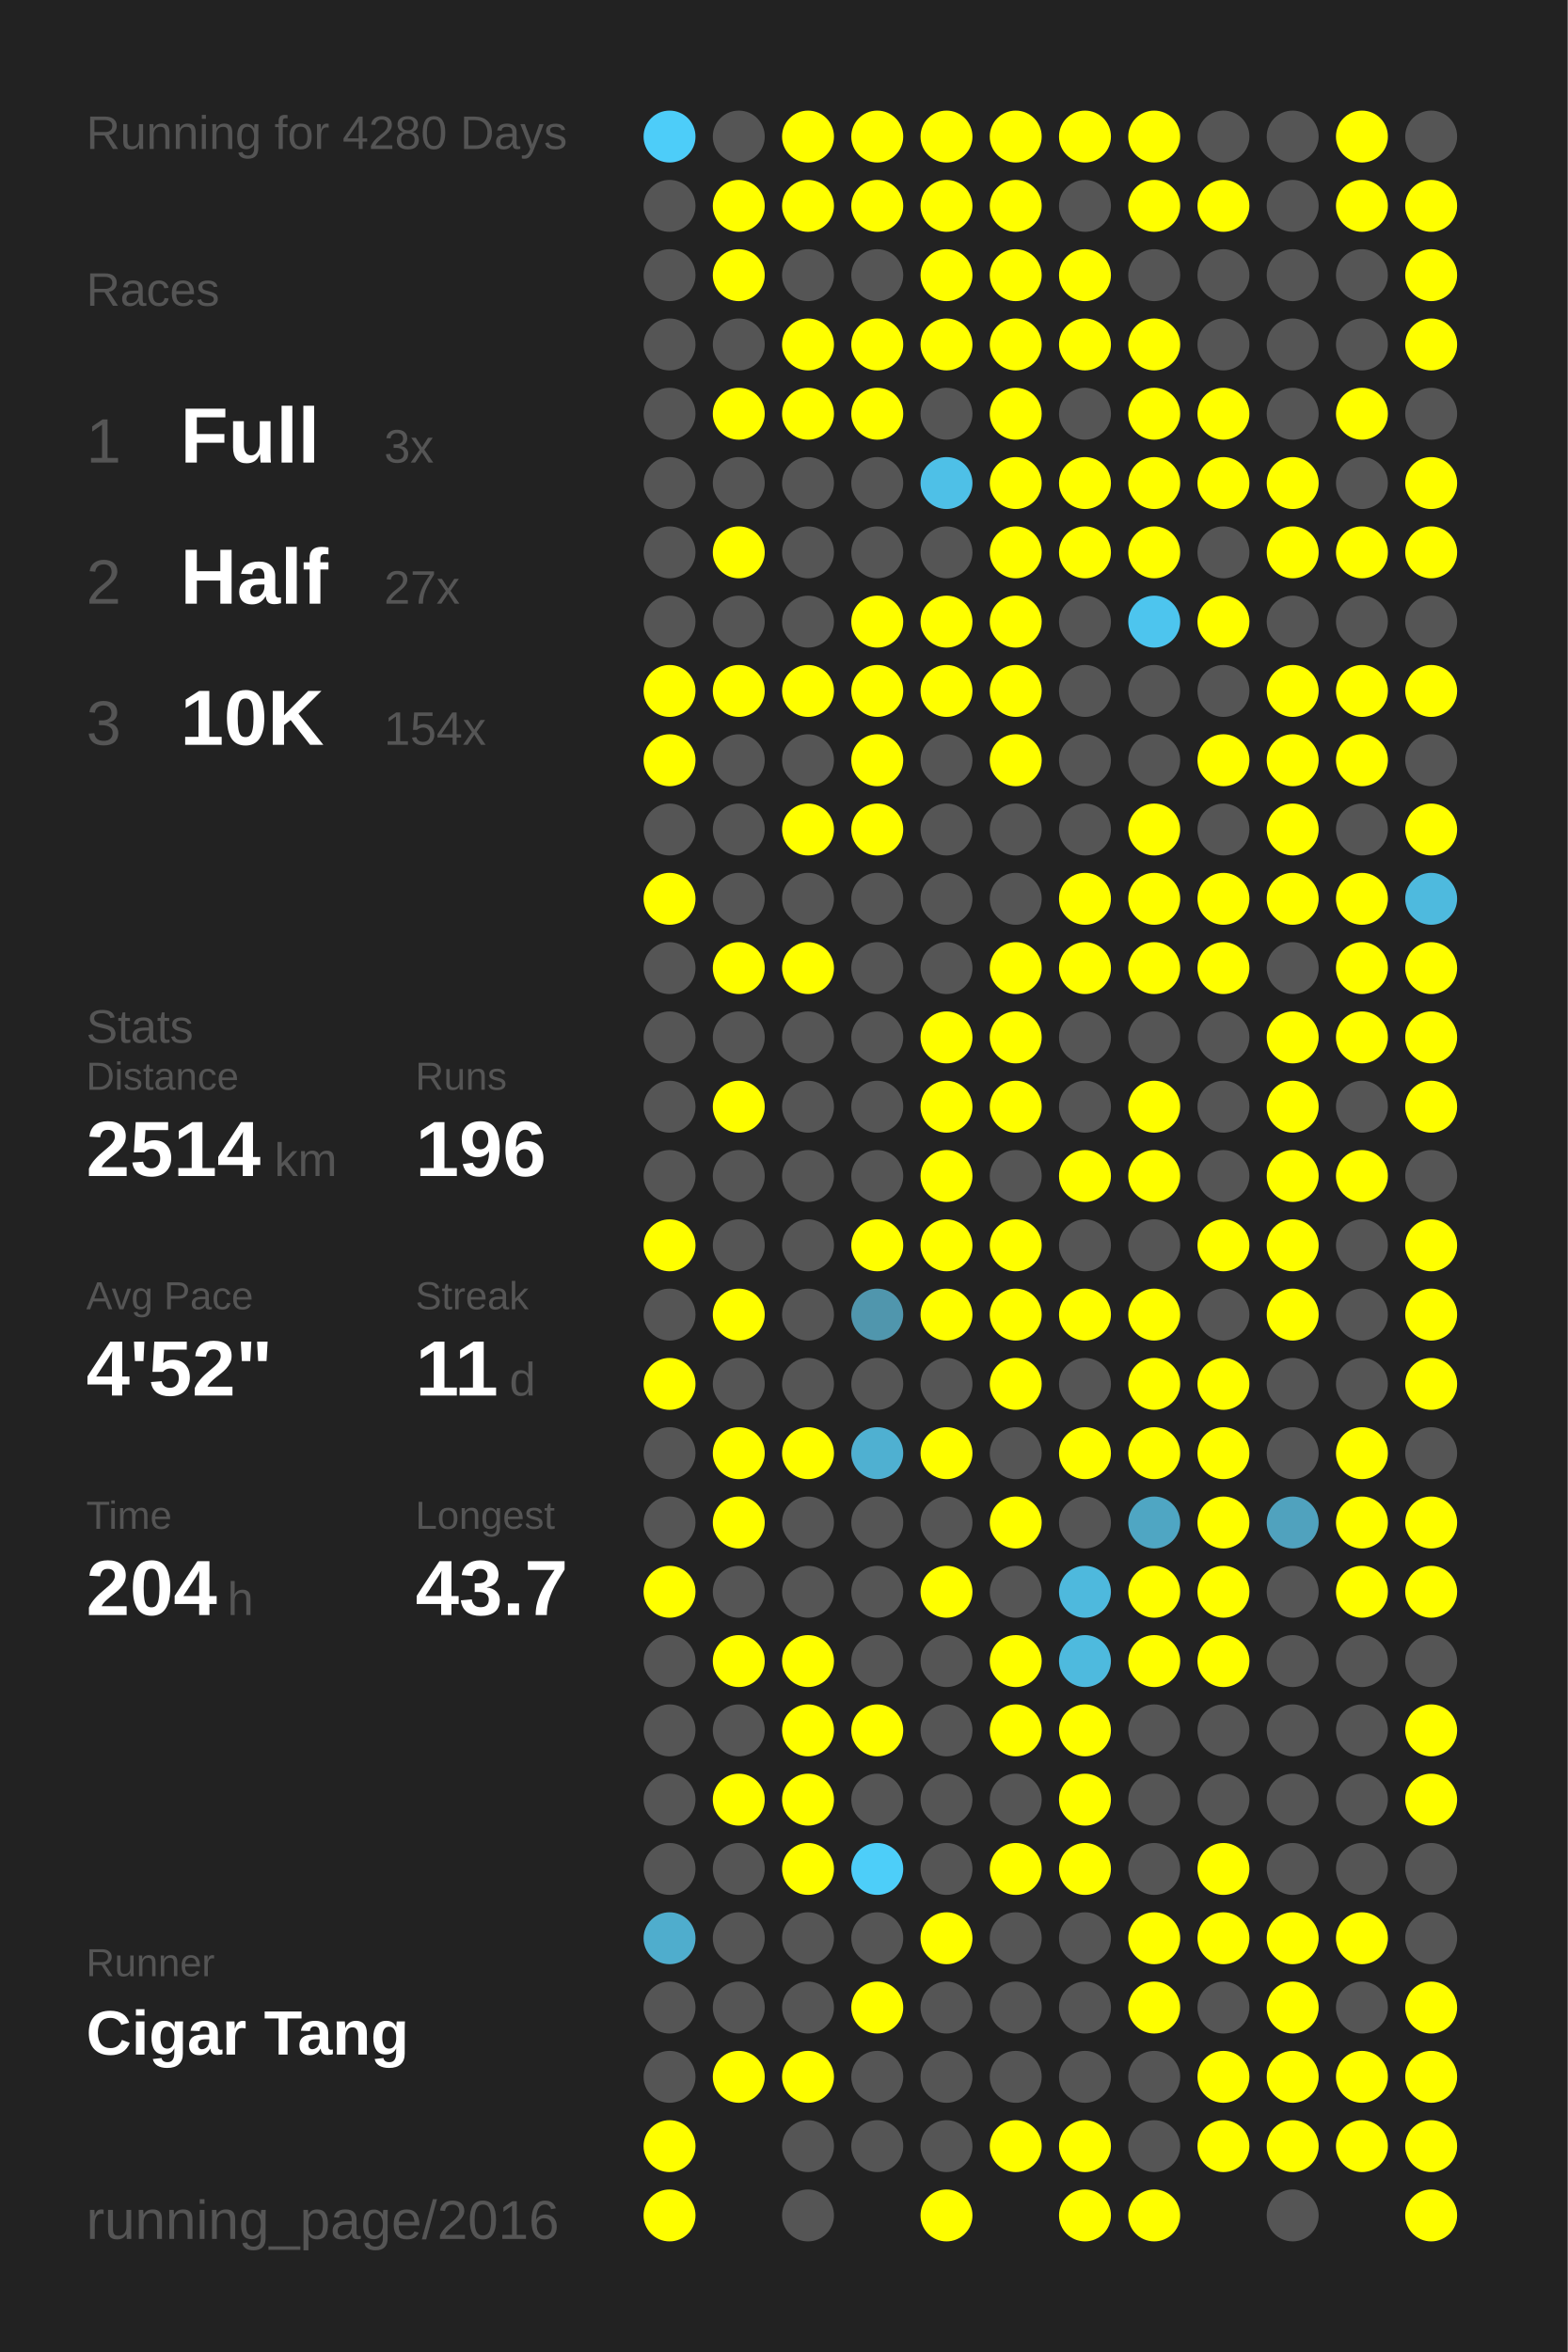
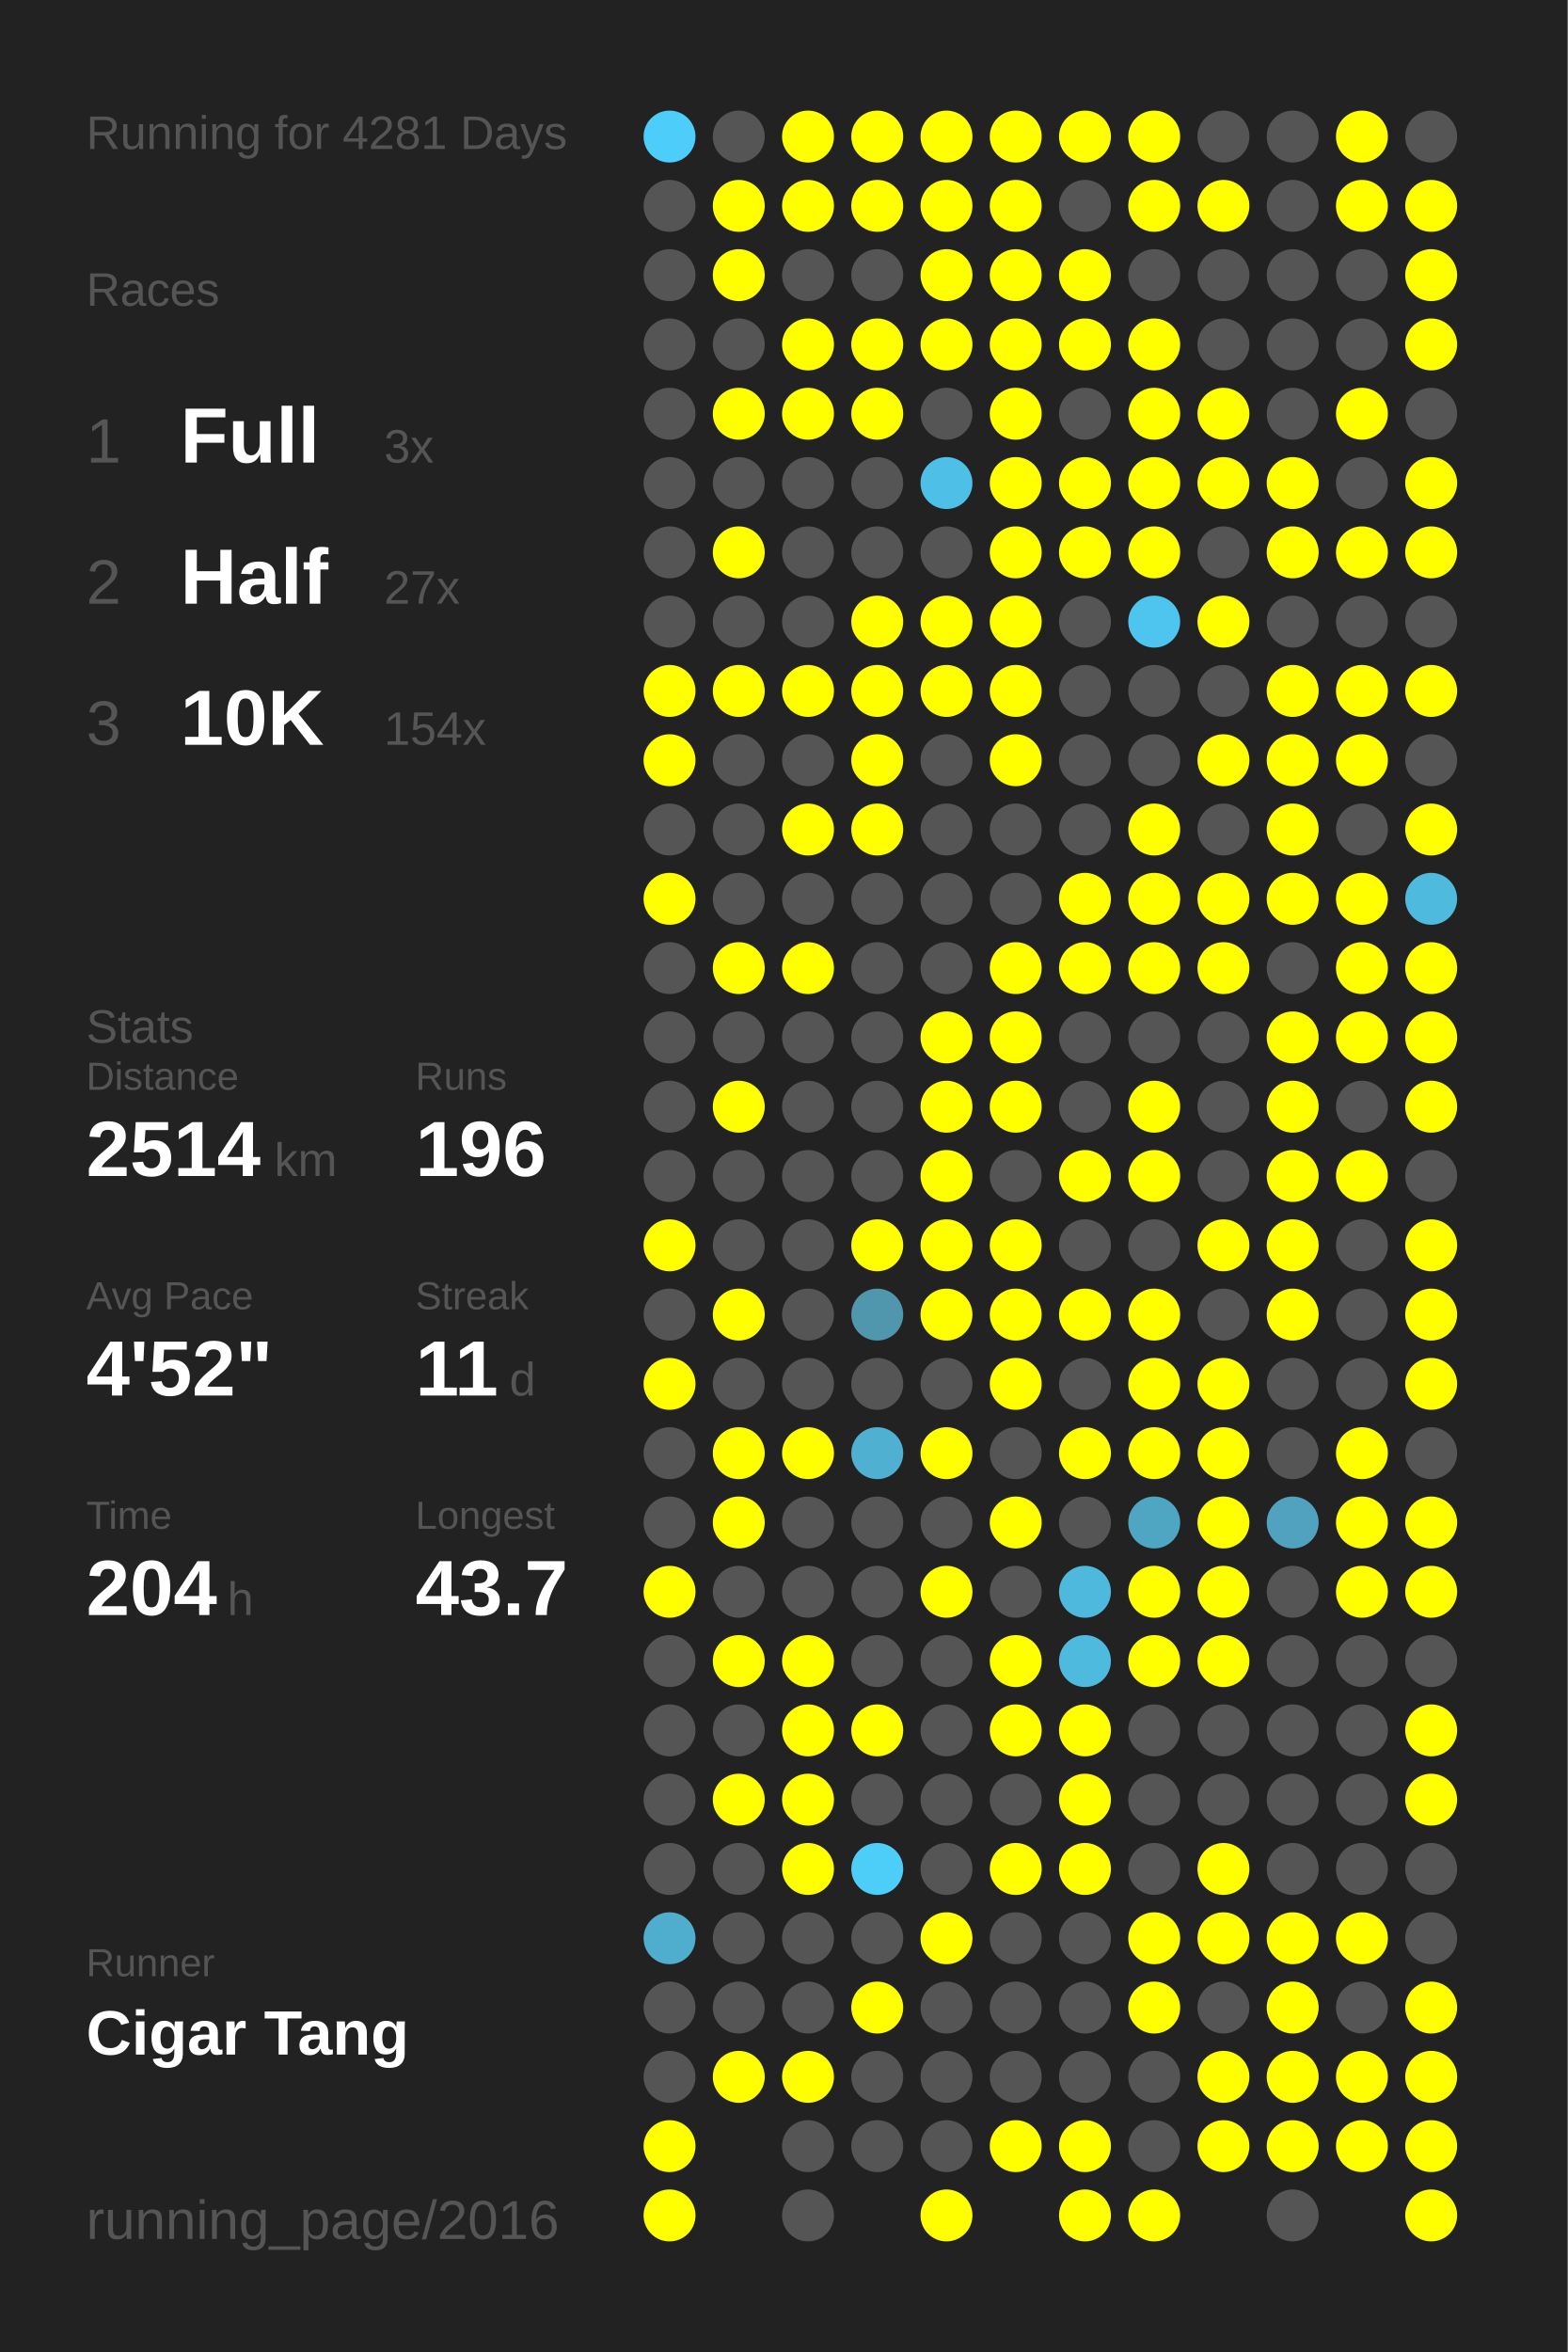
<svg xmlns="http://www.w3.org/2000/svg" baseProfile="full" height="300mm" version="1.1" viewBox="0,0,200,300" width="200mm">
  <defs />
  <rect fill="#222222" height="300" width="200" x="0" y="0" />
-   <text fill="#555555" style="font-size:6px; font-family:Arial;" x="11" y="19">Running for 4280 Days</text>
+   <text fill="#555555" style="font-size:6px; font-family:Arial;" x="11" y="19">Running for 4281 Days</text>
  <text fill="#555555" style="font-size:6px; font-family:Arial;" x="11" y="39">Races</text>
  <text fill="#555555" style="font-size:8px; font-family:Arial;" x="11" y="59">1</text>
  <text fill="#FFFFFF" style="font-size:10px; font-family:Arial; font-weight:bold;" x="23" y="59">Full</text>
  <text fill="#555555" style="font-size:6px; font-family:Arial;" x="49" y="59">3x</text>
  <text fill="#555555" style="font-size:8px; font-family:Arial;" x="11" y="77">2</text>
  <text fill="#FFFFFF" style="font-size:10px; font-family:Arial; font-weight:bold;" x="23" y="77">Half</text>
  <text fill="#555555" style="font-size:6px; font-family:Arial;" x="49" y="77">27x</text>
  <text fill="#555555" style="font-size:8px; font-family:Arial;" x="11" y="95">3</text>
  <text fill="#FFFFFF" style="font-size:10px; font-family:Arial; font-weight:bold;" x="23" y="95">10K</text>
  <text fill="#555555" style="font-size:6px; font-family:Arial;" x="49" y="95">154x</text>
  <text fill="#555555" style="font-size:6px; font-family:Arial;" x="11" y="133">Stats</text>
  <text fill="#555555" style="font-size:5px; font-family:Arial;" x="11" y="139">Distance</text>
  <text fill="#FFFFFF" style="font-size:10px; font-family:Arial; font-weight:bold;" x="11" y="150">2514</text>
  <text fill="#555555" style="font-size:6px; font-family:Arial;" x="35" y="150">km</text>
  <text fill="#555555" style="font-size:5px; font-family:Arial;" x="53" y="139">Runs</text>
  <text fill="#FFFFFF" style="font-size:10px; font-family:Arial; font-weight:bold;" x="53" y="150">196</text>
  <text fill="#555555" style="font-size:5px; font-family:Arial;" x="11" y="167">Avg Pace</text>
  <text fill="#FFFFFF" style="font-size:10px; font-family:Arial; font-weight:bold;" x="11" y="178">4'52"</text>
  <text fill="#555555" style="font-size:5px; font-family:Arial;" x="53" y="167">Streak</text>
  <text fill="#FFFFFF" style="font-size:10px; font-family:Arial; font-weight:bold;" x="53" y="178">11</text>
  <text fill="#555555" style="font-size:6px; font-family:Arial;" x="65" y="178">d</text>
  <text fill="#555555" style="font-size:5px; font-family:Arial;" x="11" y="195">Time</text>
  <text fill="#FFFFFF" style="font-size:10px; font-family:Arial; font-weight:bold;" x="11" y="206">204</text>
  <text fill="#555555" style="font-size:6px; font-family:Arial;" x="29" y="206">h</text>
  <text fill="#555555" style="font-size:5px; font-family:Arial;" x="53" y="195">Longest</text>
  <text fill="#FFFFFF" style="font-size:10px; font-family:Arial; font-weight:bold;" x="53" y="206">43.7</text>
  <text fill="#555555" style="font-size:5px; font-family:Arial;" x="11" y="252.065">Runner</text>
  <text fill="#FFFFFF" style="font-size:8px; font-family:Arial; font-weight:bold;" x="11" y="262.065">Cigar Tang</text>
  <text fill="#555555" style="font-size:7px; font-family:Arial;" x="11" y="285.581">running_page/2016</text>
  <circle cx="85.417" cy="17.419" fill="#4dcdf9" r="3.312" />
  <circle cx="85.417" cy="26.258" fill="#555555" r="3.312" />
  <circle cx="85.417" cy="35.097" fill="#555555" r="3.312" />
  <circle cx="85.417" cy="43.935" fill="#555555" r="3.312" />
  <circle cx="85.417" cy="52.774" fill="#555555" r="3.312" />
  <circle cx="85.417" cy="61.613" fill="#555555" r="3.312" />
  <circle cx="85.417" cy="70.452" fill="#555555" r="3.312" />
  <circle cx="85.417" cy="79.29" fill="#555555" r="3.312" />
  <circle cx="85.417" cy="88.129" fill="#FFFF00" r="3.312" />
  <circle cx="85.417" cy="96.968" fill="#FFFF00" r="3.312" />
  <circle cx="85.417" cy="105.806" fill="#555555" r="3.312" />
  <circle cx="85.417" cy="114.645" fill="#FFFF00" r="3.312" />
  <circle cx="85.417" cy="123.484" fill="#555555" r="3.312" />
  <circle cx="85.417" cy="132.323" fill="#555555" r="3.312" />
  <circle cx="85.417" cy="141.161" fill="#555555" r="3.312" />
  <circle cx="85.417" cy="150" fill="#555555" r="3.312" />
  <circle cx="85.417" cy="158.839" fill="#FFFF00" r="3.312" />
  <circle cx="85.417" cy="167.677" fill="#555555" r="3.312" />
  <circle cx="85.417" cy="176.516" fill="#FFFF00" r="3.312" />
  <circle cx="85.417" cy="185.355" fill="#555555" r="3.312" />
  <circle cx="85.417" cy="194.194" fill="#555555" r="3.312" />
  <circle cx="85.417" cy="203.032" fill="#FFFF00" r="3.312" />
  <circle cx="85.417" cy="211.871" fill="#555555" r="3.312" />
  <circle cx="85.417" cy="220.71" fill="#555555" r="3.312" />
  <circle cx="85.417" cy="229.548" fill="#555555" r="3.312" />
  <circle cx="85.417" cy="238.387" fill="#555555" r="3.312" />
  <circle cx="85.417" cy="247.226" fill="#4fadcd" r="3.312" />
  <circle cx="85.417" cy="256.065" fill="#555555" r="3.312" />
  <circle cx="85.417" cy="264.903" fill="#555555" r="3.312" />
  <circle cx="85.417" cy="273.742" fill="#FFFF00" r="3.312" />
  <circle cx="85.417" cy="282.581" fill="#FFFF00" r="3.312" />
  <circle cx="94.25" cy="17.419" fill="#555555" r="3.312" />
  <circle cx="94.25" cy="26.258" fill="#FFFF00" r="3.312" />
  <circle cx="94.25" cy="35.097" fill="#FFFF00" r="3.312" />
  <circle cx="94.25" cy="43.935" fill="#555555" r="3.312" />
  <circle cx="94.25" cy="52.774" fill="#FFFF00" r="3.312" />
  <circle cx="94.25" cy="61.613" fill="#555555" r="3.312" />
  <circle cx="94.25" cy="70.452" fill="#FFFF00" r="3.312" />
  <circle cx="94.25" cy="79.29" fill="#555555" r="3.312" />
  <circle cx="94.25" cy="88.129" fill="#FFFF00" r="3.312" />
  <circle cx="94.25" cy="96.968" fill="#555555" r="3.312" />
  <circle cx="94.25" cy="105.806" fill="#555555" r="3.312" />
  <circle cx="94.25" cy="114.645" fill="#555555" r="3.312" />
  <circle cx="94.25" cy="123.484" fill="#FFFF00" r="3.312" />
  <circle cx="94.25" cy="132.323" fill="#555555" r="3.312" />
  <circle cx="94.25" cy="141.161" fill="#FFFF00" r="3.312" />
  <circle cx="94.25" cy="150" fill="#555555" r="3.312" />
  <circle cx="94.25" cy="158.839" fill="#555555" r="3.312" />
  <circle cx="94.25" cy="167.677" fill="#FFFF00" r="3.312" />
  <circle cx="94.25" cy="176.516" fill="#555555" r="3.312" />
  <circle cx="94.25" cy="185.355" fill="#FFFF00" r="3.312" />
  <circle cx="94.25" cy="194.194" fill="#FFFF00" r="3.312" />
  <circle cx="94.25" cy="203.032" fill="#555555" r="3.312" />
  <circle cx="94.25" cy="211.871" fill="#FFFF00" r="3.312" />
  <circle cx="94.25" cy="220.71" fill="#555555" r="3.312" />
  <circle cx="94.25" cy="229.548" fill="#FFFF00" r="3.312" />
  <circle cx="94.25" cy="238.387" fill="#555555" r="3.312" />
  <circle cx="94.25" cy="247.226" fill="#555555" r="3.312" />
  <circle cx="94.25" cy="256.065" fill="#555555" r="3.312" />
  <circle cx="94.25" cy="264.903" fill="#FFFF00" r="3.312" />
  <circle cx="103.083" cy="17.419" fill="#FFFF00" r="3.312" />
  <circle cx="103.083" cy="26.258" fill="#FFFF00" r="3.312" />
  <circle cx="103.083" cy="35.097" fill="#555555" r="3.312" />
  <circle cx="103.083" cy="43.935" fill="#FFFF00" r="3.312" />
  <circle cx="103.083" cy="52.774" fill="#FFFF00" r="3.312" />
  <circle cx="103.083" cy="61.613" fill="#555555" r="3.312" />
  <circle cx="103.083" cy="70.452" fill="#555555" r="3.312" />
  <circle cx="103.083" cy="79.29" fill="#555555" r="3.312" />
  <circle cx="103.083" cy="88.129" fill="#FFFF00" r="3.312" />
  <circle cx="103.083" cy="96.968" fill="#555555" r="3.312" />
  <circle cx="103.083" cy="105.806" fill="#FFFF00" r="3.312" />
  <circle cx="103.083" cy="114.645" fill="#555555" r="3.312" />
  <circle cx="103.083" cy="123.484" fill="#FFFF00" r="3.312" />
  <circle cx="103.083" cy="132.323" fill="#555555" r="3.312" />
  <circle cx="103.083" cy="141.161" fill="#555555" r="3.312" />
  <circle cx="103.083" cy="150" fill="#555555" r="3.312" />
  <circle cx="103.083" cy="158.839" fill="#555555" r="3.312" />
  <circle cx="103.083" cy="167.677" fill="#555555" r="3.312" />
  <circle cx="103.083" cy="176.516" fill="#555555" r="3.312" />
  <circle cx="103.083" cy="185.355" fill="#FFFF00" r="3.312" />
  <circle cx="103.083" cy="194.194" fill="#555555" r="3.312" />
  <circle cx="103.083" cy="203.032" fill="#555555" r="3.312" />
  <circle cx="103.083" cy="211.871" fill="#FFFF00" r="3.312" />
  <circle cx="103.083" cy="220.71" fill="#FFFF00" r="3.312" />
  <circle cx="103.083" cy="229.548" fill="#FFFF00" r="3.312" />
  <circle cx="103.083" cy="238.387" fill="#FFFF00" r="3.312" />
  <circle cx="103.083" cy="247.226" fill="#555555" r="3.312" />
  <circle cx="103.083" cy="256.065" fill="#555555" r="3.312" />
  <circle cx="103.083" cy="264.903" fill="#FFFF00" r="3.312" />
  <circle cx="103.083" cy="273.742" fill="#555555" r="3.312" />
  <circle cx="103.083" cy="282.581" fill="#555555" r="3.312" />
  <circle cx="111.917" cy="17.419" fill="#FFFF00" r="3.312" />
  <circle cx="111.917" cy="26.258" fill="#FFFF00" r="3.312" />
  <circle cx="111.917" cy="35.097" fill="#555555" r="3.312" />
  <circle cx="111.917" cy="43.935" fill="#FFFF00" r="3.312" />
  <circle cx="111.917" cy="52.774" fill="#FFFF00" r="3.312" />
  <circle cx="111.917" cy="61.613" fill="#555555" r="3.312" />
  <circle cx="111.917" cy="70.452" fill="#555555" r="3.312" />
  <circle cx="111.917" cy="79.29" fill="#FFFF00" r="3.312" />
  <circle cx="111.917" cy="88.129" fill="#FFFF00" r="3.312" />
  <circle cx="111.917" cy="96.968" fill="#FFFF00" r="3.312" />
  <circle cx="111.917" cy="105.806" fill="#FFFF00" r="3.312" />
  <circle cx="111.917" cy="114.645" fill="#555555" r="3.312" />
  <circle cx="111.917" cy="123.484" fill="#555555" r="3.312" />
  <circle cx="111.917" cy="132.323" fill="#555555" r="3.312" />
  <circle cx="111.917" cy="141.161" fill="#555555" r="3.312" />
  <circle cx="111.917" cy="150" fill="#555555" r="3.312" />
  <circle cx="111.917" cy="158.839" fill="#FFFF00" r="3.312" />
  <circle cx="111.917" cy="167.677" fill="#5096ad" r="3.312" />
  <circle cx="111.917" cy="176.516" fill="#555555" r="3.312" />
  <circle cx="111.917" cy="185.355" fill="#4fb0d1" r="3.312" />
  <circle cx="111.917" cy="194.194" fill="#555555" r="3.312" />
  <circle cx="111.917" cy="203.032" fill="#555555" r="3.312" />
  <circle cx="111.917" cy="211.871" fill="#555555" r="3.312" />
  <circle cx="111.917" cy="220.71" fill="#FFFF00" r="3.312" />
  <circle cx="111.917" cy="229.548" fill="#555555" r="3.312" />
  <circle cx="111.917" cy="238.387" fill="#4dcef9" r="3.312" />
  <circle cx="111.917" cy="247.226" fill="#555555" r="3.312" />
  <circle cx="111.917" cy="256.065" fill="#FFFF00" r="3.312" />
  <circle cx="111.917" cy="264.903" fill="#555555" r="3.312" />
  <circle cx="111.917" cy="273.742" fill="#555555" r="3.312" />
  <circle cx="120.75" cy="17.419" fill="#FFFF00" r="3.312" />
  <circle cx="120.75" cy="26.258" fill="#FFFF00" r="3.312" />
  <circle cx="120.75" cy="35.097" fill="#FFFF00" r="3.312" />
  <circle cx="120.75" cy="43.935" fill="#FFFF00" r="3.312" />
  <circle cx="120.75" cy="52.774" fill="#555555" r="3.312" />
  <circle cx="120.75" cy="61.613" fill="#4ec0e7" r="3.312" />
  <circle cx="120.75" cy="70.452" fill="#555555" r="3.312" />
  <circle cx="120.75" cy="79.29" fill="#FFFF00" r="3.312" />
  <circle cx="120.75" cy="88.129" fill="#FFFF00" r="3.312" />
  <circle cx="120.75" cy="96.968" fill="#555555" r="3.312" />
  <circle cx="120.75" cy="105.806" fill="#555555" r="3.312" />
  <circle cx="120.75" cy="114.645" fill="#555555" r="3.312" />
  <circle cx="120.75" cy="123.484" fill="#555555" r="3.312" />
  <circle cx="120.75" cy="132.323" fill="#FFFF00" r="3.312" />
  <circle cx="120.75" cy="141.161" fill="#FFFF00" r="3.312" />
  <circle cx="120.75" cy="150" fill="#FFFF00" r="3.312" />
  <circle cx="120.75" cy="158.839" fill="#FFFF00" r="3.312" />
  <circle cx="120.75" cy="167.677" fill="#FFFF00" r="3.312" />
  <circle cx="120.75" cy="176.516" fill="#555555" r="3.312" />
  <circle cx="120.75" cy="185.355" fill="#FFFF00" r="3.312" />
  <circle cx="120.75" cy="194.194" fill="#555555" r="3.312" />
  <circle cx="120.75" cy="203.032" fill="#FFFF00" r="3.312" />
  <circle cx="120.75" cy="211.871" fill="#555555" r="3.312" />
  <circle cx="120.75" cy="220.71" fill="#555555" r="3.312" />
  <circle cx="120.75" cy="229.548" fill="#555555" r="3.312" />
  <circle cx="120.75" cy="238.387" fill="#555555" r="3.312" />
  <circle cx="120.75" cy="247.226" fill="#FFFF00" r="3.312" />
  <circle cx="120.75" cy="256.065" fill="#555555" r="3.312" />
  <circle cx="120.75" cy="264.903" fill="#555555" r="3.312" />
  <circle cx="120.75" cy="273.742" fill="#555555" r="3.312" />
  <circle cx="120.75" cy="282.581" fill="#FFFF00" r="3.312" />
  <circle cx="129.583" cy="17.419" fill="#FFFF00" r="3.312" />
  <circle cx="129.583" cy="26.258" fill="#FFFF00" r="3.312" />
  <circle cx="129.583" cy="35.097" fill="#FFFF00" r="3.312" />
  <circle cx="129.583" cy="43.935" fill="#FFFF00" r="3.312" />
  <circle cx="129.583" cy="52.774" fill="#FFFF00" r="3.312" />
  <circle cx="129.583" cy="61.613" fill="#FFFF00" r="3.312" />
  <circle cx="129.583" cy="70.452" fill="#FFFF00" r="3.312" />
  <circle cx="129.583" cy="79.29" fill="#FFFF00" r="3.312" />
  <circle cx="129.583" cy="88.129" fill="#FFFF00" r="3.312" />
  <circle cx="129.583" cy="96.968" fill="#FFFF00" r="3.312" />
  <circle cx="129.583" cy="105.806" fill="#555555" r="3.312" />
  <circle cx="129.583" cy="114.645" fill="#555555" r="3.312" />
  <circle cx="129.583" cy="123.484" fill="#FFFF00" r="3.312" />
  <circle cx="129.583" cy="132.323" fill="#FFFF00" r="3.312" />
  <circle cx="129.583" cy="141.161" fill="#FFFF00" r="3.312" />
  <circle cx="129.583" cy="150" fill="#555555" r="3.312" />
  <circle cx="129.583" cy="158.839" fill="#FFFF00" r="3.312" />
  <circle cx="129.583" cy="167.677" fill="#FFFF00" r="3.312" />
  <circle cx="129.583" cy="176.516" fill="#FFFF00" r="3.312" />
  <circle cx="129.583" cy="185.355" fill="#555555" r="3.312" />
  <circle cx="129.583" cy="194.194" fill="#FFFF00" r="3.312" />
  <circle cx="129.583" cy="203.032" fill="#555555" r="3.312" />
  <circle cx="129.583" cy="211.871" fill="#FFFF00" r="3.312" />
  <circle cx="129.583" cy="220.71" fill="#FFFF00" r="3.312" />
  <circle cx="129.583" cy="229.548" fill="#555555" r="3.312" />
  <circle cx="129.583" cy="238.387" fill="#FFFF00" r="3.312" />
  <circle cx="129.583" cy="247.226" fill="#555555" r="3.312" />
  <circle cx="129.583" cy="256.065" fill="#555555" r="3.312" />
  <circle cx="129.583" cy="264.903" fill="#555555" r="3.312" />
  <circle cx="129.583" cy="273.742" fill="#FFFF00" r="3.312" />
  <circle cx="138.417" cy="17.419" fill="#FFFF00" r="3.312" />
  <circle cx="138.417" cy="26.258" fill="#555555" r="3.312" />
  <circle cx="138.417" cy="35.097" fill="#FFFF00" r="3.312" />
  <circle cx="138.417" cy="43.935" fill="#FFFF00" r="3.312" />
  <circle cx="138.417" cy="52.774" fill="#555555" r="3.312" />
  <circle cx="138.417" cy="61.613" fill="#FFFF00" r="3.312" />
  <circle cx="138.417" cy="70.452" fill="#FFFF00" r="3.312" />
  <circle cx="138.417" cy="79.29" fill="#555555" r="3.312" />
  <circle cx="138.417" cy="88.129" fill="#555555" r="3.312" />
  <circle cx="138.417" cy="96.968" fill="#555555" r="3.312" />
  <circle cx="138.417" cy="105.806" fill="#555555" r="3.312" />
  <circle cx="138.417" cy="114.645" fill="#FFFF00" r="3.312" />
  <circle cx="138.417" cy="123.484" fill="#FFFF00" r="3.312" />
  <circle cx="138.417" cy="132.323" fill="#555555" r="3.312" />
  <circle cx="138.417" cy="141.161" fill="#555555" r="3.312" />
  <circle cx="138.417" cy="150" fill="#FFFF00" r="3.312" />
  <circle cx="138.417" cy="158.839" fill="#555555" r="3.312" />
  <circle cx="138.417" cy="167.677" fill="#FFFF00" r="3.312" />
  <circle cx="138.417" cy="176.516" fill="#555555" r="3.312" />
  <circle cx="138.417" cy="185.355" fill="#FFFF00" r="3.312" />
  <circle cx="138.417" cy="194.194" fill="#555555" r="3.312" />
  <circle cx="138.417" cy="203.032" fill="#4eb9dd" r="3.312" />
  <circle cx="138.417" cy="211.871" fill="#4ebade" r="3.312" />
  <circle cx="138.417" cy="220.71" fill="#FFFF00" r="3.312" />
  <circle cx="138.417" cy="229.548" fill="#FFFF00" r="3.312" />
  <circle cx="138.417" cy="238.387" fill="#FFFF00" r="3.312" />
  <circle cx="138.417" cy="247.226" fill="#555555" r="3.312" />
  <circle cx="138.417" cy="256.065" fill="#555555" r="3.312" />
  <circle cx="138.417" cy="264.903" fill="#555555" r="3.312" />
  <circle cx="138.417" cy="273.742" fill="#FFFF00" r="3.312" />
  <circle cx="138.417" cy="282.581" fill="#FFFF00" r="3.312" />
  <circle cx="147.25" cy="17.419" fill="#FFFF00" r="3.312" />
  <circle cx="147.25" cy="26.258" fill="#FFFF00" r="3.312" />
  <circle cx="147.25" cy="35.097" fill="#555555" r="3.312" />
  <circle cx="147.25" cy="43.935" fill="#FFFF00" r="3.312" />
  <circle cx="147.25" cy="52.774" fill="#FFFF00" r="3.312" />
  <circle cx="147.25" cy="61.613" fill="#FFFF00" r="3.312" />
  <circle cx="147.25" cy="70.452" fill="#FFFF00" r="3.312" />
  <circle cx="147.25" cy="79.29" fill="#4dc5ee" r="3.312" />
  <circle cx="147.25" cy="88.129" fill="#555555" r="3.312" />
  <circle cx="147.25" cy="96.968" fill="#555555" r="3.312" />
  <circle cx="147.25" cy="105.806" fill="#FFFF00" r="3.312" />
  <circle cx="147.25" cy="114.645" fill="#FFFF00" r="3.312" />
  <circle cx="147.25" cy="123.484" fill="#FFFF00" r="3.312" />
  <circle cx="147.25" cy="132.323" fill="#555555" r="3.312" />
  <circle cx="147.25" cy="141.161" fill="#FFFF00" r="3.312" />
  <circle cx="147.25" cy="150" fill="#FFFF00" r="3.312" />
  <circle cx="147.25" cy="158.839" fill="#555555" r="3.312" />
  <circle cx="147.25" cy="167.677" fill="#FFFF00" r="3.312" />
  <circle cx="147.25" cy="176.516" fill="#FFFF00" r="3.312" />
  <circle cx="147.25" cy="185.355" fill="#FFFF00" r="3.312" />
  <circle cx="147.25" cy="194.194" fill="#4fa6c3" r="3.312" />
  <circle cx="147.25" cy="203.032" fill="#FFFF00" r="3.312" />
  <circle cx="147.25" cy="211.871" fill="#FFFF00" r="3.312" />
  <circle cx="147.25" cy="220.71" fill="#555555" r="3.312" />
  <circle cx="147.25" cy="229.548" fill="#555555" r="3.312" />
  <circle cx="147.25" cy="238.387" fill="#555555" r="3.312" />
  <circle cx="147.25" cy="247.226" fill="#FFFF00" r="3.312" />
  <circle cx="147.25" cy="256.065" fill="#FFFF00" r="3.312" />
  <circle cx="147.25" cy="264.903" fill="#555555" r="3.312" />
  <circle cx="147.25" cy="273.742" fill="#555555" r="3.312" />
  <circle cx="147.25" cy="282.581" fill="#FFFF00" r="3.312" />
  <circle cx="156.083" cy="17.419" fill="#555555" r="3.312" />
  <circle cx="156.083" cy="26.258" fill="#FFFF00" r="3.312" />
  <circle cx="156.083" cy="35.097" fill="#555555" r="3.312" />
  <circle cx="156.083" cy="43.935" fill="#555555" r="3.312" />
  <circle cx="156.083" cy="52.774" fill="#FFFF00" r="3.312" />
  <circle cx="156.083" cy="61.613" fill="#FFFF00" r="3.312" />
  <circle cx="156.083" cy="70.452" fill="#555555" r="3.312" />
  <circle cx="156.083" cy="79.29" fill="#FFFF00" r="3.312" />
  <circle cx="156.083" cy="88.129" fill="#555555" r="3.312" />
  <circle cx="156.083" cy="96.968" fill="#FFFF00" r="3.312" />
  <circle cx="156.083" cy="105.806" fill="#555555" r="3.312" />
  <circle cx="156.083" cy="114.645" fill="#FFFF00" r="3.312" />
  <circle cx="156.083" cy="123.484" fill="#FFFF00" r="3.312" />
  <circle cx="156.083" cy="132.323" fill="#555555" r="3.312" />
  <circle cx="156.083" cy="141.161" fill="#555555" r="3.312" />
  <circle cx="156.083" cy="150" fill="#555555" r="3.312" />
  <circle cx="156.083" cy="158.839" fill="#FFFF00" r="3.312" />
  <circle cx="156.083" cy="167.677" fill="#555555" r="3.312" />
  <circle cx="156.083" cy="176.516" fill="#FFFF00" r="3.312" />
  <circle cx="156.083" cy="185.355" fill="#FFFF00" r="3.312" />
  <circle cx="156.083" cy="194.194" fill="#FFFF00" r="3.312" />
  <circle cx="156.083" cy="203.032" fill="#FFFF00" r="3.312" />
  <circle cx="156.083" cy="211.871" fill="#FFFF00" r="3.312" />
  <circle cx="156.083" cy="220.71" fill="#555555" r="3.312" />
  <circle cx="156.083" cy="229.548" fill="#555555" r="3.312" />
  <circle cx="156.083" cy="238.387" fill="#FFFF00" r="3.312" />
  <circle cx="156.083" cy="247.226" fill="#FFFF00" r="3.312" />
  <circle cx="156.083" cy="256.065" fill="#555555" r="3.312" />
  <circle cx="156.083" cy="264.903" fill="#FFFF00" r="3.312" />
  <circle cx="156.083" cy="273.742" fill="#FFFF00" r="3.312" />
  <circle cx="164.917" cy="17.419" fill="#555555" r="3.312" />
  <circle cx="164.917" cy="26.258" fill="#555555" r="3.312" />
  <circle cx="164.917" cy="35.097" fill="#555555" r="3.312" />
  <circle cx="164.917" cy="43.935" fill="#555555" r="3.312" />
  <circle cx="164.917" cy="52.774" fill="#555555" r="3.312" />
  <circle cx="164.917" cy="61.613" fill="#FFFF00" r="3.312" />
  <circle cx="164.917" cy="70.452" fill="#FFFF00" r="3.312" />
  <circle cx="164.917" cy="79.29" fill="#555555" r="3.312" />
  <circle cx="164.917" cy="88.129" fill="#FFFF00" r="3.312" />
  <circle cx="164.917" cy="96.968" fill="#FFFF00" r="3.312" />
  <circle cx="164.917" cy="105.806" fill="#FFFF00" r="3.312" />
  <circle cx="164.917" cy="114.645" fill="#FFFF00" r="3.312" />
  <circle cx="164.917" cy="123.484" fill="#555555" r="3.312" />
  <circle cx="164.917" cy="132.323" fill="#FFFF00" r="3.312" />
  <circle cx="164.917" cy="141.161" fill="#FFFF00" r="3.312" />
  <circle cx="164.917" cy="150" fill="#FFFF00" r="3.312" />
  <circle cx="164.917" cy="158.839" fill="#FFFF00" r="3.312" />
  <circle cx="164.917" cy="167.677" fill="#FFFF00" r="3.312" />
  <circle cx="164.917" cy="176.516" fill="#555555" r="3.312" />
  <circle cx="164.917" cy="185.355" fill="#555555" r="3.312" />
  <circle cx="164.917" cy="194.194" fill="#50a2be" r="3.312" />
  <circle cx="164.917" cy="203.032" fill="#555555" r="3.312" />
  <circle cx="164.917" cy="211.871" fill="#555555" r="3.312" />
  <circle cx="164.917" cy="220.71" fill="#555555" r="3.312" />
  <circle cx="164.917" cy="229.548" fill="#555555" r="3.312" />
  <circle cx="164.917" cy="238.387" fill="#555555" r="3.312" />
  <circle cx="164.917" cy="247.226" fill="#FFFF00" r="3.312" />
  <circle cx="164.917" cy="256.065" fill="#FFFF00" r="3.312" />
  <circle cx="164.917" cy="264.903" fill="#FFFF00" r="3.312" />
  <circle cx="164.917" cy="273.742" fill="#FFFF00" r="3.312" />
  <circle cx="164.917" cy="282.581" fill="#555555" r="3.312" />
  <circle cx="173.75" cy="17.419" fill="#FFFF00" r="3.312" />
  <circle cx="173.75" cy="26.258" fill="#FFFF00" r="3.312" />
  <circle cx="173.75" cy="35.097" fill="#555555" r="3.312" />
  <circle cx="173.75" cy="43.935" fill="#555555" r="3.312" />
  <circle cx="173.75" cy="52.774" fill="#FFFF00" r="3.312" />
  <circle cx="173.75" cy="61.613" fill="#555555" r="3.312" />
  <circle cx="173.75" cy="70.452" fill="#FFFF00" r="3.312" />
  <circle cx="173.75" cy="79.29" fill="#555555" r="3.312" />
  <circle cx="173.75" cy="88.129" fill="#FFFF00" r="3.312" />
  <circle cx="173.75" cy="96.968" fill="#FFFF00" r="3.312" />
  <circle cx="173.75" cy="105.806" fill="#555555" r="3.312" />
  <circle cx="173.75" cy="114.645" fill="#FFFF00" r="3.312" />
  <circle cx="173.75" cy="123.484" fill="#FFFF00" r="3.312" />
  <circle cx="173.75" cy="132.323" fill="#FFFF00" r="3.312" />
  <circle cx="173.75" cy="141.161" fill="#555555" r="3.312" />
  <circle cx="173.75" cy="150" fill="#FFFF00" r="3.312" />
  <circle cx="173.75" cy="158.839" fill="#555555" r="3.312" />
  <circle cx="173.75" cy="167.677" fill="#555555" r="3.312" />
  <circle cx="173.75" cy="176.516" fill="#555555" r="3.312" />
  <circle cx="173.75" cy="185.355" fill="#FFFF00" r="3.312" />
  <circle cx="173.75" cy="194.194" fill="#FFFF00" r="3.312" />
  <circle cx="173.75" cy="203.032" fill="#FFFF00" r="3.312" />
  <circle cx="173.75" cy="211.871" fill="#555555" r="3.312" />
  <circle cx="173.75" cy="220.71" fill="#555555" r="3.312" />
  <circle cx="173.75" cy="229.548" fill="#555555" r="3.312" />
  <circle cx="173.75" cy="238.387" fill="#555555" r="3.312" />
  <circle cx="173.75" cy="247.226" fill="#FFFF00" r="3.312" />
  <circle cx="173.75" cy="256.065" fill="#555555" r="3.312" />
  <circle cx="173.75" cy="264.903" fill="#FFFF00" r="3.312" />
  <circle cx="173.75" cy="273.742" fill="#FFFF00" r="3.312" />
  <circle cx="182.583" cy="17.419" fill="#555555" r="3.312" />
  <circle cx="182.583" cy="26.258" fill="#FFFF00" r="3.312" />
  <circle cx="182.583" cy="35.097" fill="#FFFF00" r="3.312" />
  <circle cx="182.583" cy="43.935" fill="#FFFF00" r="3.312" />
  <circle cx="182.583" cy="52.774" fill="#555555" r="3.312" />
  <circle cx="182.583" cy="61.613" fill="#FFFF00" r="3.312" />
  <circle cx="182.583" cy="70.452" fill="#FFFF00" r="3.312" />
  <circle cx="182.583" cy="79.29" fill="#555555" r="3.312" />
  <circle cx="182.583" cy="88.129" fill="#FFFF00" r="3.312" />
  <circle cx="182.583" cy="96.968" fill="#555555" r="3.312" />
  <circle cx="182.583" cy="105.806" fill="#FFFF00" r="3.312" />
  <circle cx="182.583" cy="114.645" fill="#4ebade" r="3.312" />
  <circle cx="182.583" cy="123.484" fill="#FFFF00" r="3.312" />
  <circle cx="182.583" cy="132.323" fill="#FFFF00" r="3.312" />
  <circle cx="182.583" cy="141.161" fill="#FFFF00" r="3.312" />
  <circle cx="182.583" cy="150" fill="#555555" r="3.312" />
  <circle cx="182.583" cy="158.839" fill="#FFFF00" r="3.312" />
  <circle cx="182.583" cy="167.677" fill="#FFFF00" r="3.312" />
  <circle cx="182.583" cy="176.516" fill="#FFFF00" r="3.312" />
  <circle cx="182.583" cy="185.355" fill="#555555" r="3.312" />
  <circle cx="182.583" cy="194.194" fill="#FFFF00" r="3.312" />
  <circle cx="182.583" cy="203.032" fill="#FFFF00" r="3.312" />
  <circle cx="182.583" cy="211.871" fill="#555555" r="3.312" />
  <circle cx="182.583" cy="220.71" fill="#FFFF00" r="3.312" />
  <circle cx="182.583" cy="229.548" fill="#FFFF00" r="3.312" />
  <circle cx="182.583" cy="238.387" fill="#555555" r="3.312" />
  <circle cx="182.583" cy="247.226" fill="#555555" r="3.312" />
  <circle cx="182.583" cy="256.065" fill="#FFFF00" r="3.312" />
  <circle cx="182.583" cy="264.903" fill="#FFFF00" r="3.312" />
  <circle cx="182.583" cy="273.742" fill="#FFFF00" r="3.312" />
  <circle cx="182.583" cy="282.581" fill="#FFFF00" r="3.312" />
</svg>
